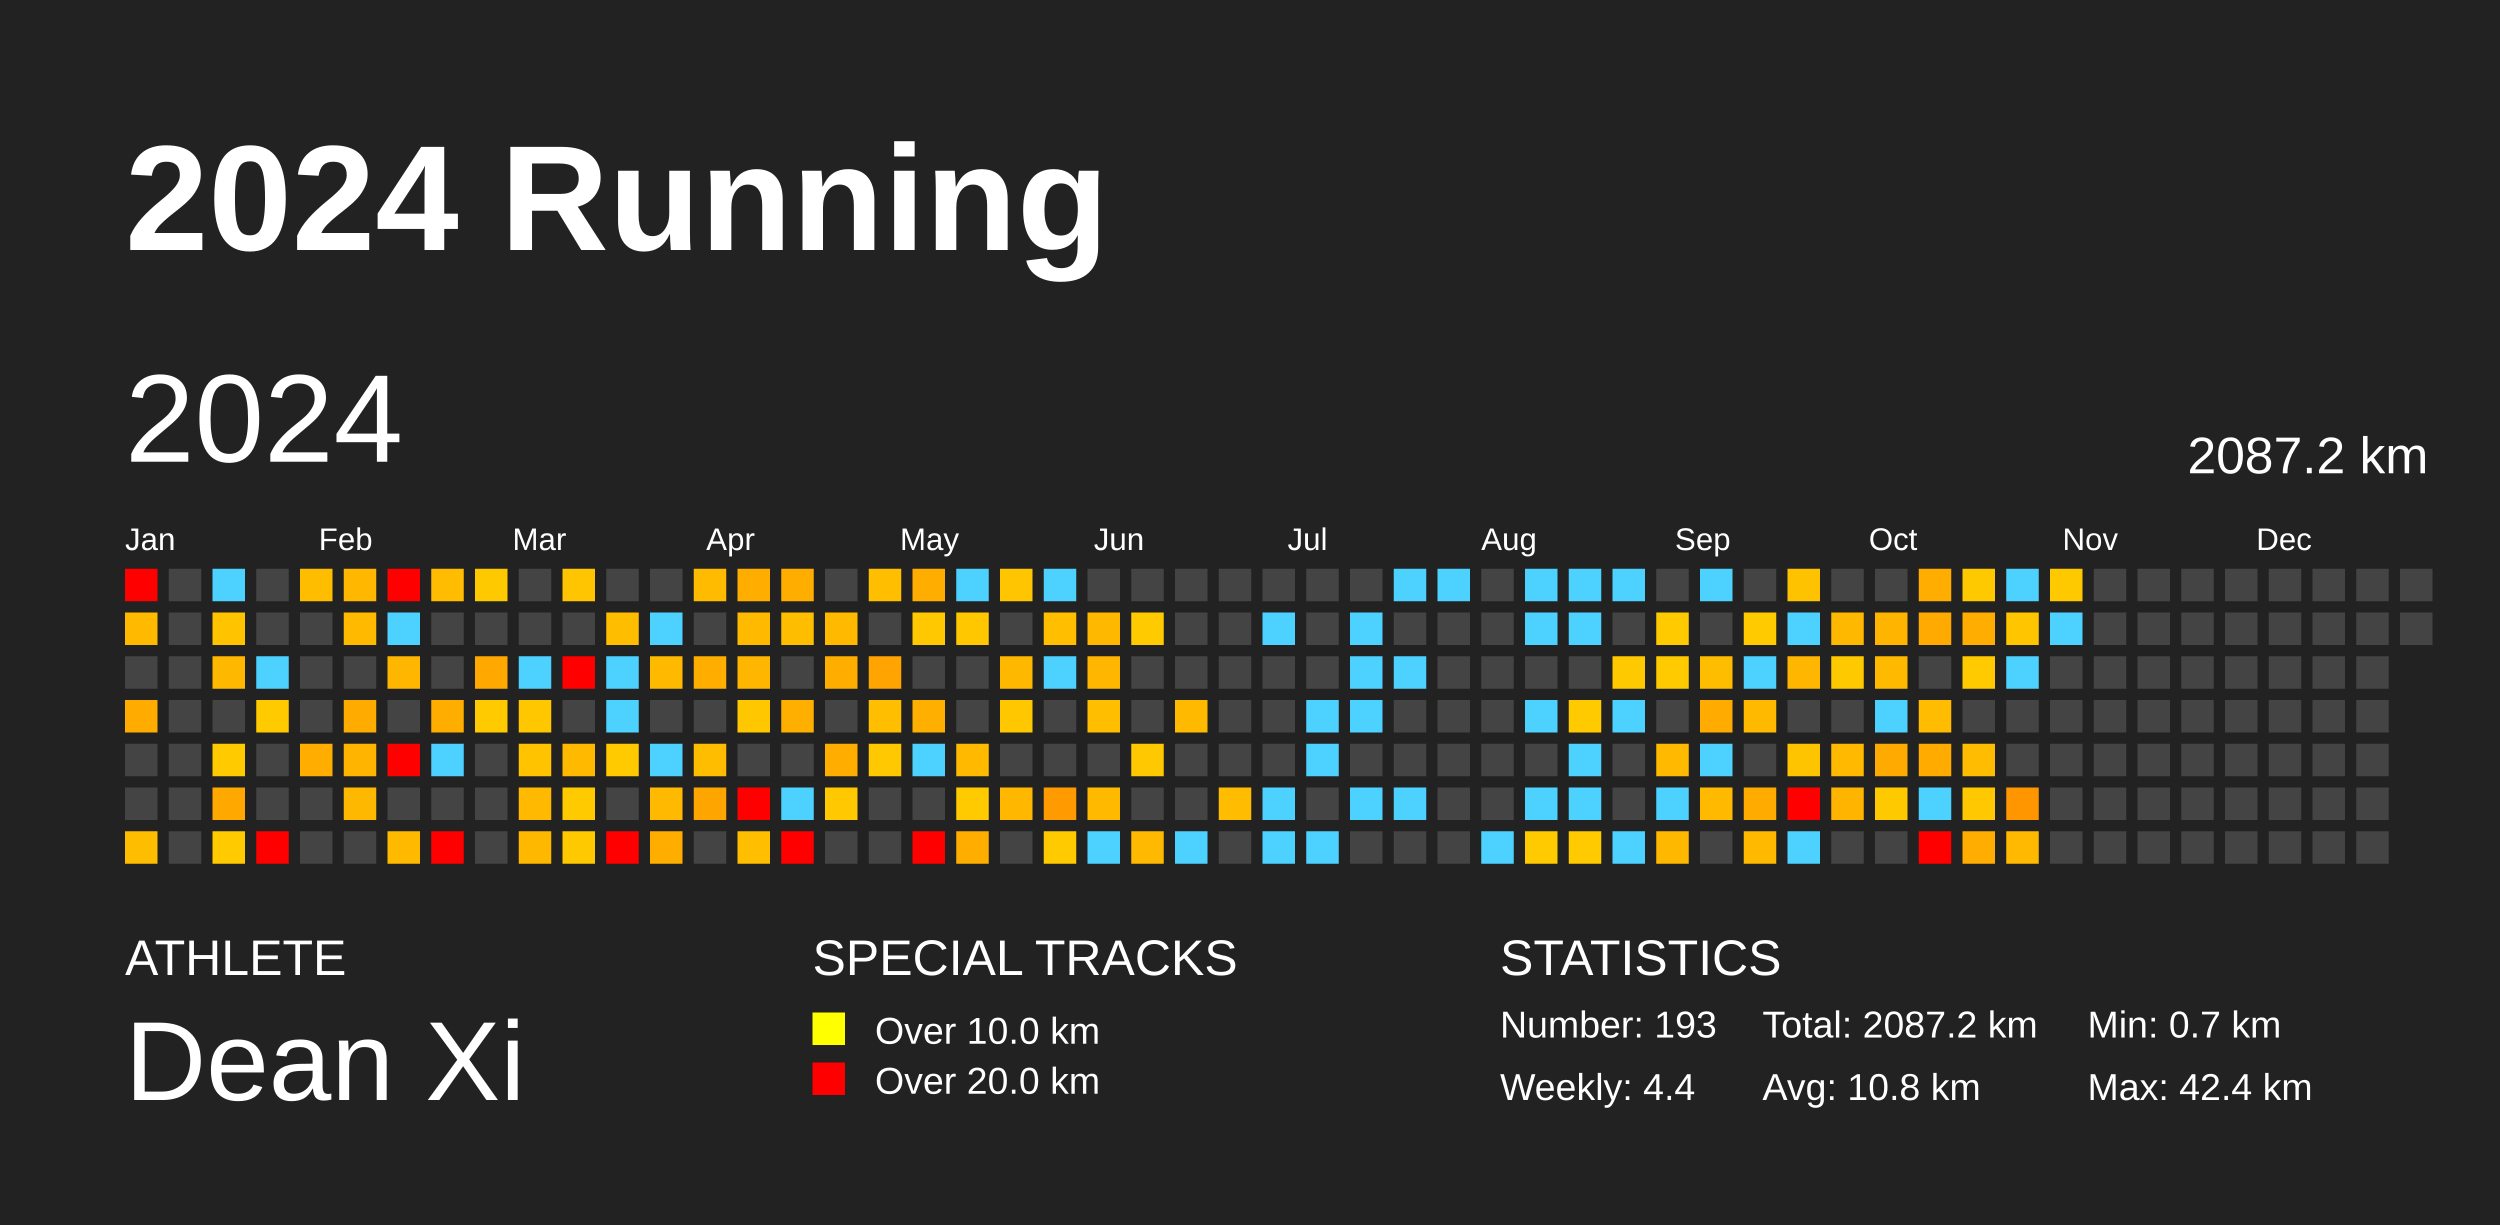
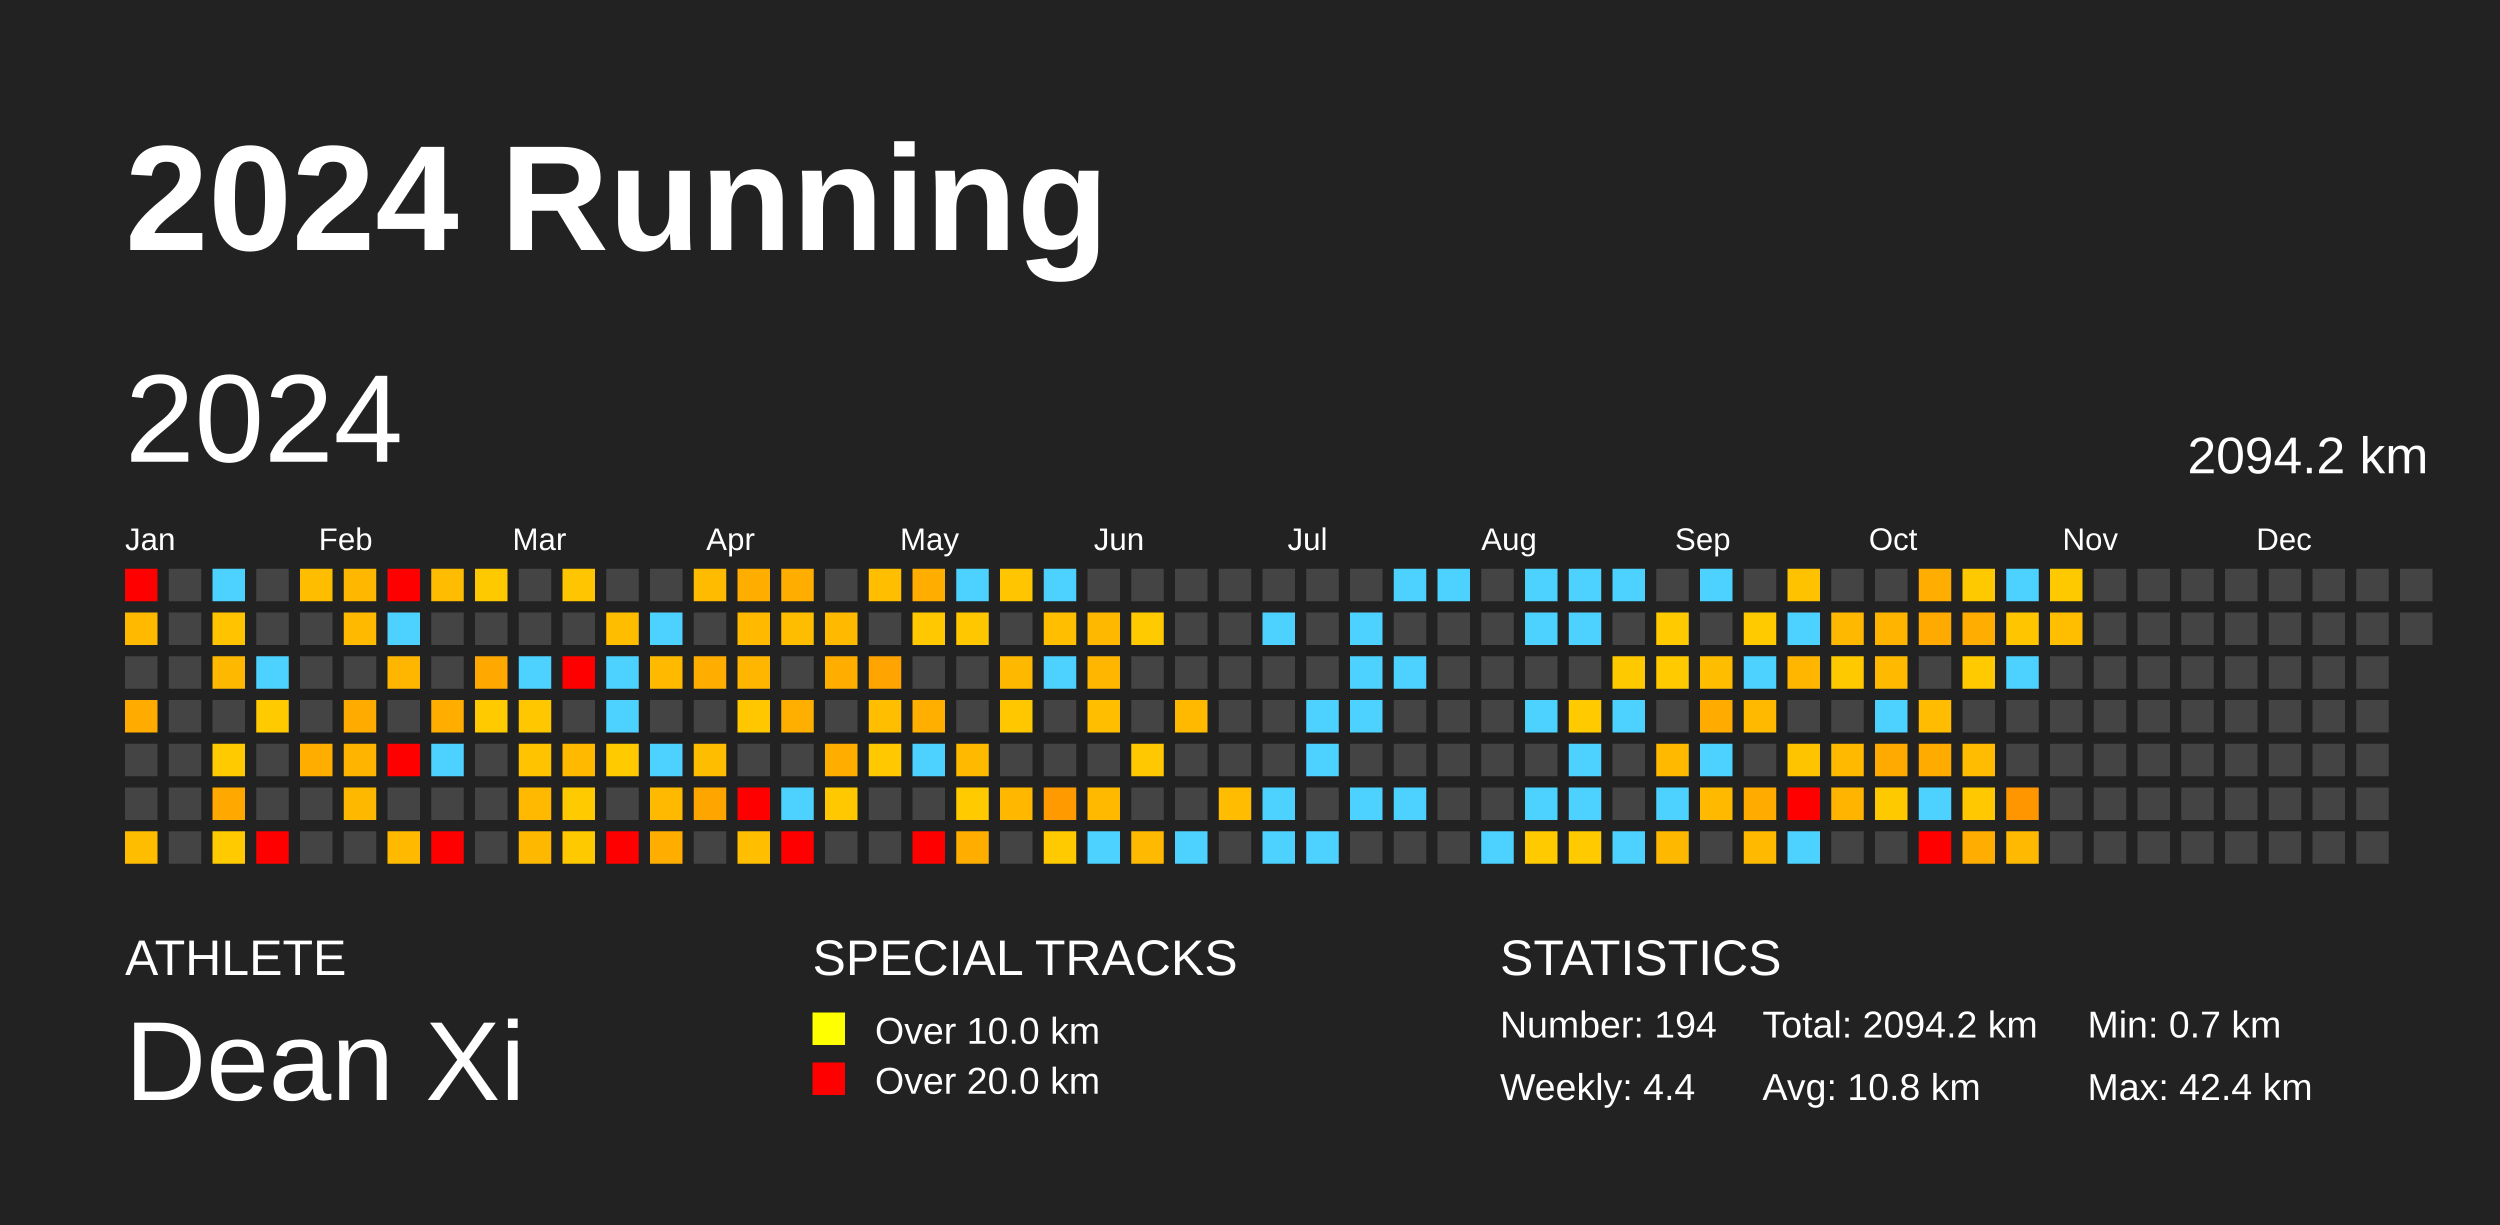
<svg xmlns="http://www.w3.org/2000/svg" baseProfile="full" height="98mm" version="1.1" viewBox="0,0,200,98" width="200mm">
  <defs />
  <rect fill="#222222" height="98" width="200" x="0" y="0" />
  <text fill="#FFFFFF" style="font-size:12px; font-family:Arial; font-weight:bold;" x="10" y="20">2024 Running</text>
  <text fill="#FFFFFF" style="font-size:4px; font-family:Arial" x="10" y="78">ATHLETE</text>
  <text fill="#FFFFFF" style="font-size:9px; font-family:Arial" x="10" y="88">Dean Xi</text>
  <text fill="#FFFFFF" style="font-size:4px; font-family:Arial" x="65" y="78">SPECIAL TRACKS</text>
  <rect fill="yellow" height="2.6" width="2.6" x="65" y="81" />
  <text fill="#FFFFFF" style="font-size:3px; font-family:Arial" x="70" y="83.5">Over 10.0 km</text>
  <rect fill="red" height="2.6" width="2.6" x="65" y="85" />
  <text fill="#FFFFFF" style="font-size:3px; font-family:Arial" x="70" y="87.5">Over 20.0 km</text>
  <text fill="#FFFFFF" style="font-size:4px; font-family:Arial" x="120" y="78">STATISTICS</text>
-   <text fill="#FFFFFF" style="font-size:3px; font-family:Arial" x="120" y="83">Number: 193</text>
+   <text fill="#FFFFFF" style="font-size:3px; font-family:Arial" x="120" y="83">Number: 194</text>
  <text fill="#FFFFFF" style="font-size:3px; font-family:Arial" x="120" y="88">Weekly: 4.4</text>
-   <text fill="#FFFFFF" style="font-size:3px; font-family:Arial" x="141" y="83">Total: 2087.2 km</text>
+   <text fill="#FFFFFF" style="font-size:3px; font-family:Arial" x="141" y="83">Total: 2094.2 km</text>
  <text fill="#FFFFFF" style="font-size:3px; font-family:Arial" x="141" y="88">Avg: 10.8 km</text>
  <text fill="#FFFFFF" style="font-size:3px; font-family:Arial" x="167" y="83">Min: 0.7 km</text>
  <text fill="#FFFFFF" style="font-size:3px; font-family:Arial" x="167" y="88">Max: 42.4 km</text>
  <text dominant-baseline="hanging" fill="#FFFFFF" style="font-size:10.0px; font-family:Arial;" x="10" y="30">2024</text>
-   <text dominant-baseline="hanging" fill="#FFFFFF" style="font-size:4.125px; font-family:Arial;" x="175" y="35">2087.2 km</text>
+   <text dominant-baseline="hanging" fill="#FFFFFF" style="font-size:4.125px; font-family:Arial;" x="175" y="35">2094.2 km</text>
  <text fill="#FFFFFF" style="font-size:2.5px; font-family:Arial" x="10.0" y="44">Jan</text>
  <text fill="#FFFFFF" style="font-size:2.5px; font-family:Arial" x="25.5" y="44">Feb</text>
  <text fill="#FFFFFF" style="font-size:2.5px; font-family:Arial" x="41.0" y="44">Mar</text>
  <text fill="#FFFFFF" style="font-size:2.5px; font-family:Arial" x="56.5" y="44">Apr</text>
  <text fill="#FFFFFF" style="font-size:2.5px; font-family:Arial" x="72.0" y="44">May</text>
  <text fill="#FFFFFF" style="font-size:2.5px; font-family:Arial" x="87.5" y="44">Jun</text>
  <text fill="#FFFFFF" style="font-size:2.5px; font-family:Arial" x="103.0" y="44">Jul</text>
  <text fill="#FFFFFF" style="font-size:2.5px; font-family:Arial" x="118.5" y="44">Aug</text>
  <text fill="#FFFFFF" style="font-size:2.5px; font-family:Arial" x="134.0" y="44">Sep</text>
  <text fill="#FFFFFF" style="font-size:2.5px; font-family:Arial" x="149.5" y="44">Oct</text>
  <text fill="#FFFFFF" style="font-size:2.5px; font-family:Arial" x="165.0" y="44">Nov</text>
  <text fill="#FFFFFF" style="font-size:2.5px; font-family:Arial" x="180.5" y="44">Dec</text>
  <rect fill="red" height="2.6" width="2.6" x="10.0" y="45.5" />
  <rect fill="#ffba00" height="2.6" width="2.6" x="10.0" y="49.0" />
  <rect fill="#444444" height="2.6" width="2.6" x="10.0" y="52.5" />
  <rect fill="#ffab00" height="2.6" width="2.6" x="10.0" y="56.0" />
  <rect fill="#444444" height="2.6" width="2.6" x="10.0" y="59.5" />
  <rect fill="#444444" height="2.6" width="2.6" x="10.0" y="63.0" />
  <rect fill="#ffbd00" height="2.6" width="2.6" x="10.0" y="66.5" />
  <rect fill="#444444" height="2.6" width="2.6" x="13.5" y="45.5" />
  <rect fill="#444444" height="2.6" width="2.6" x="13.5" y="49.0" />
  <rect fill="#444444" height="2.6" width="2.6" x="13.5" y="52.5" />
  <rect fill="#444444" height="2.6" width="2.6" x="13.5" y="56.0" />
  <rect fill="#444444" height="2.6" width="2.6" x="13.5" y="59.5" />
  <rect fill="#444444" height="2.6" width="2.6" x="13.5" y="63.0" />
  <rect fill="#444444" height="2.6" width="2.6" x="13.5" y="66.5" />
  <rect fill="#4dd2ff" height="2.6" width="2.6" x="17.0" y="45.5" />
  <rect fill="#ffc300" height="2.6" width="2.6" x="17.0" y="49.0" />
  <rect fill="#ffb800" height="2.6" width="2.6" x="17.0" y="52.5" />
  <rect fill="#444444" height="2.6" width="2.6" x="17.0" y="56.0" />
  <rect fill="#ffcb00" height="2.6" width="2.6" x="17.0" y="59.5" />
  <rect fill="#ffa800" height="2.6" width="2.6" x="17.0" y="63.0" />
  <rect fill="#ffca00" height="2.6" width="2.6" x="17.0" y="66.5" />
  <rect fill="#444444" height="2.6" width="2.6" x="20.5" y="45.5" />
  <rect fill="#444444" height="2.6" width="2.6" x="20.5" y="49.0" />
  <rect fill="#4dd2ff" height="2.6" width="2.6" x="20.5" y="52.5" />
  <rect fill="#ffca00" height="2.6" width="2.6" x="20.5" y="56.0" />
  <rect fill="#444444" height="2.6" width="2.6" x="20.5" y="59.5" />
  <rect fill="#444444" height="2.6" width="2.6" x="20.5" y="63.0" />
  <rect fill="red" height="2.6" width="2.6" x="20.5" y="66.5" />
  <rect fill="#ffbd00" height="2.6" width="2.6" x="24.0" y="45.5" />
  <rect fill="#444444" height="2.6" width="2.6" x="24.0" y="49.0" />
  <rect fill="#444444" height="2.6" width="2.6" x="24.0" y="52.5" />
  <rect fill="#444444" height="2.6" width="2.6" x="24.0" y="56.0" />
  <rect fill="#ffae00" height="2.6" width="2.6" x="24.0" y="59.5" />
  <rect fill="#444444" height="2.6" width="2.6" x="24.0" y="63.0" />
  <rect fill="#444444" height="2.6" width="2.6" x="24.0" y="66.5" />
  <rect fill="#ffb700" height="2.6" width="2.6" x="27.5" y="45.5" />
  <rect fill="#ffba00" height="2.6" width="2.6" x="27.5" y="49.0" />
  <rect fill="#444444" height="2.6" width="2.6" x="27.5" y="52.5" />
  <rect fill="#ffab00" height="2.6" width="2.6" x="27.5" y="56.0" />
  <rect fill="#ffb400" height="2.6" width="2.6" x="27.5" y="59.5" />
  <rect fill="#ffb800" height="2.6" width="2.6" x="27.5" y="63.0" />
  <rect fill="#444444" height="2.6" width="2.6" x="27.5" y="66.5" />
  <rect fill="red" height="2.6" width="2.6" x="31.0" y="45.5" />
  <rect fill="#4dd2ff" height="2.6" width="2.6" x="31.0" y="49.0" />
  <rect fill="#ffb600" height="2.6" width="2.6" x="31.0" y="52.5" />
  <rect fill="#444444" height="2.6" width="2.6" x="31.0" y="56.0" />
  <rect fill="red" height="2.6" width="2.6" x="31.0" y="59.5" />
  <rect fill="#444444" height="2.6" width="2.6" x="31.0" y="63.0" />
  <rect fill="#ffba00" height="2.6" width="2.6" x="31.0" y="66.5" />
  <rect fill="#ffbc00" height="2.6" width="2.6" x="34.5" y="45.5" />
  <rect fill="#444444" height="2.6" width="2.6" x="34.5" y="49.0" />
  <rect fill="#444444" height="2.6" width="2.6" x="34.5" y="52.5" />
  <rect fill="#ffae00" height="2.6" width="2.6" x="34.5" y="56.0" />
  <rect fill="#4dd2ff" height="2.6" width="2.6" x="34.5" y="59.5" />
  <rect fill="#444444" height="2.6" width="2.6" x="34.5" y="63.0" />
  <rect fill="red" height="2.6" width="2.6" x="34.5" y="66.5" />
  <rect fill="#ffc900" height="2.6" width="2.6" x="38.0" y="45.5" />
  <rect fill="#444444" height="2.6" width="2.6" x="38.0" y="49.0" />
  <rect fill="#ffa900" height="2.6" width="2.6" x="38.0" y="52.5" />
  <rect fill="#ffcb00" height="2.6" width="2.6" x="38.0" y="56.0" />
  <rect fill="#444444" height="2.6" width="2.6" x="38.0" y="59.5" />
  <rect fill="#444444" height="2.6" width="2.6" x="38.0" y="63.0" />
  <rect fill="#444444" height="2.6" width="2.6" x="38.0" y="66.5" />
  <rect fill="#444444" height="2.6" width="2.6" x="41.5" y="45.5" />
  <rect fill="#444444" height="2.6" width="2.6" x="41.5" y="49.0" />
  <rect fill="#4dd2ff" height="2.6" width="2.6" x="41.5" y="52.5" />
  <rect fill="#ffc700" height="2.6" width="2.6" x="41.5" y="56.0" />
  <rect fill="#ffc300" height="2.6" width="2.6" x="41.5" y="59.5" />
  <rect fill="#ffb900" height="2.6" width="2.6" x="41.5" y="63.0" />
  <rect fill="#ffb800" height="2.6" width="2.6" x="41.5" y="66.5" />
  <rect fill="#ffc500" height="2.6" width="2.6" x="45.0" y="45.5" />
  <rect fill="#444444" height="2.6" width="2.6" x="45.0" y="49.0" />
  <rect fill="red" height="2.6" width="2.6" x="45.0" y="52.5" />
  <rect fill="#444444" height="2.6" width="2.6" x="45.0" y="56.0" />
  <rect fill="#ffba00" height="2.6" width="2.6" x="45.0" y="59.5" />
  <rect fill="#ffcb00" height="2.6" width="2.6" x="45.0" y="63.0" />
  <rect fill="#ffc900" height="2.6" width="2.6" x="45.0" y="66.5" />
  <rect fill="#444444" height="2.6" width="2.6" x="48.5" y="45.5" />
  <rect fill="#ffbd00" height="2.6" width="2.6" x="48.5" y="49.0" />
  <rect fill="#4dd2ff" height="2.6" width="2.6" x="48.5" y="52.5" />
  <rect fill="#4dd2ff" height="2.6" width="2.6" x="48.5" y="56.0" />
  <rect fill="#ffcb00" height="2.6" width="2.6" x="48.5" y="59.5" />
  <rect fill="#444444" height="2.6" width="2.6" x="48.5" y="63.0" />
  <rect fill="red" height="2.6" width="2.6" x="48.5" y="66.5" />
  <rect fill="#444444" height="2.6" width="2.6" x="52.0" y="45.5" />
  <rect fill="#4dd2ff" height="2.6" width="2.6" x="52.0" y="49.0" />
  <rect fill="#ffba00" height="2.6" width="2.6" x="52.0" y="52.5" />
  <rect fill="#444444" height="2.6" width="2.6" x="52.0" y="56.0" />
  <rect fill="#4dd2ff" height="2.6" width="2.6" x="52.0" y="59.5" />
  <rect fill="#ffb900" height="2.6" width="2.6" x="52.0" y="63.0" />
  <rect fill="#ffae00" height="2.6" width="2.6" x="52.0" y="66.5" />
  <rect fill="#ffbb00" height="2.6" width="2.6" x="55.5" y="45.5" />
  <rect fill="#444444" height="2.6" width="2.6" x="55.5" y="49.0" />
  <rect fill="#ffae00" height="2.6" width="2.6" x="55.5" y="52.5" />
  <rect fill="#444444" height="2.6" width="2.6" x="55.5" y="56.0" />
  <rect fill="#ffbd00" height="2.6" width="2.6" x="55.5" y="59.5" />
  <rect fill="#ffa500" height="2.6" width="2.6" x="55.5" y="63.0" />
  <rect fill="#444444" height="2.6" width="2.6" x="55.5" y="66.5" />
  <rect fill="#ffae00" height="2.6" width="2.6" x="59.0" y="45.5" />
  <rect fill="#ffba00" height="2.6" width="2.6" x="59.0" y="49.0" />
  <rect fill="#ffb600" height="2.6" width="2.6" x="59.0" y="52.5" />
  <rect fill="#ffc700" height="2.6" width="2.6" x="59.0" y="56.0" />
  <rect fill="#444444" height="2.6" width="2.6" x="59.0" y="59.5" />
  <rect fill="red" height="2.6" width="2.6" x="59.0" y="63.0" />
  <rect fill="#ffbe00" height="2.6" width="2.6" x="59.0" y="66.5" />
  <rect fill="#ffae00" height="2.6" width="2.6" x="62.5" y="45.5" />
  <rect fill="#ffbd00" height="2.6" width="2.6" x="62.5" y="49.0" />
  <rect fill="#444444" height="2.6" width="2.6" x="62.5" y="52.5" />
  <rect fill="#ffaf00" height="2.6" width="2.6" x="62.5" y="56.0" />
  <rect fill="#444444" height="2.6" width="2.6" x="62.5" y="59.5" />
  <rect fill="#4dd2ff" height="2.6" width="2.6" x="62.5" y="63.0" />
  <rect fill="red" height="2.6" width="2.6" x="62.5" y="66.5" />
  <rect fill="#444444" height="2.6" width="2.6" x="66.0" y="45.5" />
  <rect fill="#ffba00" height="2.6" width="2.6" x="66.0" y="49.0" />
  <rect fill="#ffae00" height="2.6" width="2.6" x="66.0" y="52.5" />
  <rect fill="#444444" height="2.6" width="2.6" x="66.0" y="56.0" />
  <rect fill="#ffae00" height="2.6" width="2.6" x="66.0" y="59.5" />
  <rect fill="#ffc800" height="2.6" width="2.6" x="66.0" y="63.0" />
  <rect fill="#444444" height="2.6" width="2.6" x="66.0" y="66.5" />
  <rect fill="#ffbe00" height="2.6" width="2.6" x="69.5" y="45.5" />
  <rect fill="#444444" height="2.6" width="2.6" x="69.5" y="49.0" />
  <rect fill="#ffa400" height="2.6" width="2.6" x="69.5" y="52.5" />
  <rect fill="#ffbe00" height="2.6" width="2.6" x="69.5" y="56.0" />
  <rect fill="#ffc800" height="2.6" width="2.6" x="69.5" y="59.5" />
  <rect fill="#444444" height="2.6" width="2.6" x="69.5" y="63.0" />
  <rect fill="#444444" height="2.6" width="2.6" x="69.5" y="66.5" />
  <rect fill="#ffae00" height="2.6" width="2.6" x="73.0" y="45.5" />
  <rect fill="#ffc800" height="2.6" width="2.6" x="73.0" y="49.0" />
  <rect fill="#444444" height="2.6" width="2.6" x="73.0" y="52.5" />
  <rect fill="#ffaf00" height="2.6" width="2.6" x="73.0" y="56.0" />
  <rect fill="#4dd2ff" height="2.6" width="2.6" x="73.0" y="59.5" />
  <rect fill="#444444" height="2.6" width="2.6" x="73.0" y="63.0" />
  <rect fill="red" height="2.6" width="2.6" x="73.0" y="66.5" />
  <rect fill="#4dd2ff" height="2.6" width="2.6" x="76.5" y="45.5" />
  <rect fill="#ffc700" height="2.6" width="2.6" x="76.5" y="49.0" />
  <rect fill="#444444" height="2.6" width="2.6" x="76.5" y="52.5" />
  <rect fill="#444444" height="2.6" width="2.6" x="76.5" y="56.0" />
  <rect fill="#ffba00" height="2.6" width="2.6" x="76.5" y="59.5" />
  <rect fill="#ffcb00" height="2.6" width="2.6" x="76.5" y="63.0" />
  <rect fill="#ffae00" height="2.6" width="2.6" x="76.5" y="66.5" />
  <rect fill="#ffc500" height="2.6" width="2.6" x="80.0" y="45.5" />
  <rect fill="#444444" height="2.6" width="2.6" x="80.0" y="49.0" />
  <rect fill="#ffb800" height="2.6" width="2.6" x="80.0" y="52.5" />
  <rect fill="#ffc700" height="2.6" width="2.6" x="80.0" y="56.0" />
  <rect fill="#444444" height="2.6" width="2.6" x="80.0" y="59.5" />
  <rect fill="#ffb700" height="2.6" width="2.6" x="80.0" y="63.0" />
  <rect fill="#444444" height="2.6" width="2.6" x="80.0" y="66.5" />
  <rect fill="#4dd2ff" height="2.6" width="2.6" x="83.5" y="45.5" />
  <rect fill="#ffbf00" height="2.6" width="2.6" x="83.5" y="49.0" />
  <rect fill="#4dd2ff" height="2.6" width="2.6" x="83.5" y="52.5" />
  <rect fill="#444444" height="2.6" width="2.6" x="83.5" y="56.0" />
  <rect fill="#444444" height="2.6" width="2.6" x="83.5" y="59.5" />
  <rect fill="#ff9b00" height="2.6" width="2.6" x="83.5" y="63.0" />
  <rect fill="#ffcb00" height="2.6" width="2.6" x="83.5" y="66.5" />
  <rect fill="#444444" height="2.6" width="2.6" x="87.0" y="45.5" />
  <rect fill="#ffb800" height="2.6" width="2.6" x="87.0" y="49.0" />
  <rect fill="#ffb600" height="2.6" width="2.6" x="87.0" y="52.5" />
  <rect fill="#ffbf00" height="2.6" width="2.6" x="87.0" y="56.0" />
  <rect fill="#444444" height="2.6" width="2.6" x="87.0" y="59.5" />
  <rect fill="#ffba00" height="2.6" width="2.6" x="87.0" y="63.0" />
  <rect fill="#4dd2ff" height="2.6" width="2.6" x="87.0" y="66.5" />
  <rect fill="#444444" height="2.6" width="2.6" x="90.5" y="45.5" />
  <rect fill="#ffca00" height="2.6" width="2.6" x="90.5" y="49.0" />
  <rect fill="#444444" height="2.6" width="2.6" x="90.5" y="52.5" />
  <rect fill="#444444" height="2.6" width="2.6" x="90.5" y="56.0" />
  <rect fill="#ffc800" height="2.6" width="2.6" x="90.5" y="59.5" />
  <rect fill="#444444" height="2.6" width="2.6" x="90.5" y="63.0" />
  <rect fill="#ffb900" height="2.6" width="2.6" x="90.5" y="66.5" />
  <rect fill="#444444" height="2.6" width="2.6" x="94.0" y="45.5" />
  <rect fill="#444444" height="2.6" width="2.6" x="94.0" y="49.0" />
  <rect fill="#444444" height="2.6" width="2.6" x="94.0" y="52.5" />
  <rect fill="#ffba00" height="2.6" width="2.6" x="94.0" y="56.0" />
  <rect fill="#444444" height="2.6" width="2.6" x="94.0" y="59.5" />
  <rect fill="#444444" height="2.6" width="2.6" x="94.0" y="63.0" />
  <rect fill="#4dd2ff" height="2.6" width="2.6" x="94.0" y="66.5" />
  <rect fill="#444444" height="2.6" width="2.6" x="97.5" y="45.5" />
  <rect fill="#444444" height="2.6" width="2.6" x="97.5" y="49.0" />
  <rect fill="#444444" height="2.6" width="2.6" x="97.5" y="52.5" />
  <rect fill="#444444" height="2.6" width="2.6" x="97.5" y="56.0" />
  <rect fill="#444444" height="2.6" width="2.6" x="97.5" y="59.5" />
  <rect fill="#ffbc00" height="2.6" width="2.6" x="97.5" y="63.0" />
  <rect fill="#444444" height="2.6" width="2.6" x="97.5" y="66.5" />
  <rect fill="#444444" height="2.6" width="2.6" x="101.0" y="45.5" />
  <rect fill="#4dd2ff" height="2.6" width="2.6" x="101.0" y="49.0" />
  <rect fill="#444444" height="2.6" width="2.6" x="101.0" y="52.5" />
  <rect fill="#444444" height="2.6" width="2.6" x="101.0" y="56.0" />
  <rect fill="#444444" height="2.6" width="2.6" x="101.0" y="59.5" />
  <rect fill="#4dd2ff" height="2.6" width="2.6" x="101.0" y="63.0" />
  <rect fill="#4dd2ff" height="2.6" width="2.6" x="101.0" y="66.5" />
  <rect fill="#444444" height="2.6" width="2.6" x="104.5" y="45.5" />
  <rect fill="#444444" height="2.6" width="2.6" x="104.5" y="49.0" />
  <rect fill="#444444" height="2.6" width="2.6" x="104.5" y="52.5" />
  <rect fill="#4dd2ff" height="2.6" width="2.6" x="104.5" y="56.0" />
  <rect fill="#4dd2ff" height="2.6" width="2.6" x="104.5" y="59.5" />
  <rect fill="#444444" height="2.6" width="2.6" x="104.5" y="63.0" />
  <rect fill="#4dd2ff" height="2.6" width="2.6" x="104.5" y="66.5" />
  <rect fill="#444444" height="2.6" width="2.6" x="108.0" y="45.5" />
  <rect fill="#4dd2ff" height="2.6" width="2.6" x="108.0" y="49.0" />
  <rect fill="#4dd2ff" height="2.6" width="2.6" x="108.0" y="52.5" />
  <rect fill="#4dd2ff" height="2.6" width="2.6" x="108.0" y="56.0" />
  <rect fill="#444444" height="2.6" width="2.6" x="108.0" y="59.5" />
  <rect fill="#4dd2ff" height="2.6" width="2.6" x="108.0" y="63.0" />
  <rect fill="#444444" height="2.6" width="2.6" x="108.0" y="66.5" />
  <rect fill="#4dd2ff" height="2.6" width="2.6" x="111.5" y="45.5" />
  <rect fill="#444444" height="2.6" width="2.6" x="111.5" y="49.0" />
  <rect fill="#4dd2ff" height="2.6" width="2.6" x="111.5" y="52.5" />
  <rect fill="#444444" height="2.6" width="2.6" x="111.5" y="56.0" />
  <rect fill="#444444" height="2.6" width="2.6" x="111.5" y="59.5" />
  <rect fill="#4dd2ff" height="2.6" width="2.6" x="111.5" y="63.0" />
  <rect fill="#444444" height="2.6" width="2.6" x="111.5" y="66.5" />
  <rect fill="#4dd2ff" height="2.6" width="2.6" x="115.0" y="45.5" />
  <rect fill="#444444" height="2.6" width="2.6" x="115.0" y="49.0" />
  <rect fill="#444444" height="2.6" width="2.6" x="115.0" y="52.5" />
  <rect fill="#444444" height="2.6" width="2.6" x="115.0" y="56.0" />
  <rect fill="#444444" height="2.6" width="2.6" x="115.0" y="59.5" />
  <rect fill="#444444" height="2.6" width="2.6" x="115.0" y="63.0" />
  <rect fill="#444444" height="2.6" width="2.6" x="115.0" y="66.5" />
  <rect fill="#444444" height="2.6" width="2.6" x="118.5" y="45.5" />
  <rect fill="#444444" height="2.6" width="2.6" x="118.5" y="49.0" />
  <rect fill="#444444" height="2.6" width="2.6" x="118.5" y="52.5" />
  <rect fill="#444444" height="2.6" width="2.6" x="118.5" y="56.0" />
  <rect fill="#444444" height="2.6" width="2.6" x="118.5" y="59.5" />
  <rect fill="#444444" height="2.6" width="2.6" x="118.5" y="63.0" />
  <rect fill="#4dd2ff" height="2.6" width="2.6" x="118.5" y="66.5" />
  <rect fill="#4dd2ff" height="2.6" width="2.6" x="122.0" y="45.5" />
  <rect fill="#4dd2ff" height="2.6" width="2.6" x="122.0" y="49.0" />
  <rect fill="#444444" height="2.6" width="2.6" x="122.0" y="52.5" />
  <rect fill="#4dd2ff" height="2.6" width="2.6" x="122.0" y="56.0" />
  <rect fill="#444444" height="2.6" width="2.6" x="122.0" y="59.5" />
  <rect fill="#4dd2ff" height="2.6" width="2.6" x="122.0" y="63.0" />
  <rect fill="#ffcb00" height="2.6" width="2.6" x="122.0" y="66.5" />
  <rect fill="#4dd2ff" height="2.6" width="2.6" x="125.5" y="45.5" />
  <rect fill="#4dd2ff" height="2.6" width="2.6" x="125.5" y="49.0" />
  <rect fill="#444444" height="2.6" width="2.6" x="125.5" y="52.5" />
  <rect fill="#ffca00" height="2.6" width="2.6" x="125.5" y="56.0" />
  <rect fill="#4dd2ff" height="2.6" width="2.6" x="125.5" y="59.5" />
  <rect fill="#4dd2ff" height="2.6" width="2.6" x="125.5" y="63.0" />
  <rect fill="#ffcb00" height="2.6" width="2.6" x="125.5" y="66.5" />
  <rect fill="#4dd2ff" height="2.6" width="2.6" x="129.0" y="45.5" />
  <rect fill="#444444" height="2.6" width="2.6" x="129.0" y="49.0" />
  <rect fill="#ffc900" height="2.6" width="2.6" x="129.0" y="52.5" />
  <rect fill="#4dd2ff" height="2.6" width="2.6" x="129.0" y="56.0" />
  <rect fill="#444444" height="2.6" width="2.6" x="129.0" y="59.5" />
  <rect fill="#444444" height="2.6" width="2.6" x="129.0" y="63.0" />
  <rect fill="#4dd2ff" height="2.6" width="2.6" x="129.0" y="66.5" />
  <rect fill="#444444" height="2.6" width="2.6" x="132.5" y="45.5" />
  <rect fill="#ffcb00" height="2.6" width="2.6" x="132.5" y="49.0" />
  <rect fill="#ffca00" height="2.6" width="2.6" x="132.5" y="52.5" />
  <rect fill="#444444" height="2.6" width="2.6" x="132.5" y="56.0" />
  <rect fill="#ffba00" height="2.6" width="2.6" x="132.5" y="59.5" />
  <rect fill="#4dd2ff" height="2.6" width="2.6" x="132.5" y="63.0" />
  <rect fill="#ffb800" height="2.6" width="2.6" x="132.5" y="66.5" />
  <rect fill="#4dd2ff" height="2.6" width="2.6" x="136.0" y="45.5" />
  <rect fill="#444444" height="2.6" width="2.6" x="136.0" y="49.0" />
  <rect fill="#ffbd00" height="2.6" width="2.6" x="136.0" y="52.5" />
  <rect fill="#ffab00" height="2.6" width="2.6" x="136.0" y="56.0" />
  <rect fill="#4dd2ff" height="2.6" width="2.6" x="136.0" y="59.5" />
  <rect fill="#ffba00" height="2.6" width="2.6" x="136.0" y="63.0" />
  <rect fill="#444444" height="2.6" width="2.6" x="136.0" y="66.5" />
  <rect fill="#444444" height="2.6" width="2.6" x="139.5" y="45.5" />
  <rect fill="#ffca00" height="2.6" width="2.6" x="139.5" y="49.0" />
  <rect fill="#4dd2ff" height="2.6" width="2.6" x="139.5" y="52.5" />
  <rect fill="#ffba00" height="2.6" width="2.6" x="139.5" y="56.0" />
  <rect fill="#444444" height="2.6" width="2.6" x="139.5" y="59.5" />
  <rect fill="#ffab00" height="2.6" width="2.6" x="139.5" y="63.0" />
  <rect fill="#ffba00" height="2.6" width="2.6" x="139.5" y="66.5" />
  <rect fill="#ffc200" height="2.6" width="2.6" x="143.0" y="45.5" />
  <rect fill="#4dd2ff" height="2.6" width="2.6" x="143.0" y="49.0" />
  <rect fill="#ffb600" height="2.6" width="2.6" x="143.0" y="52.5" />
  <rect fill="#444444" height="2.6" width="2.6" x="143.0" y="56.0" />
  <rect fill="#ffc400" height="2.6" width="2.6" x="143.0" y="59.5" />
  <rect fill="red" height="2.6" width="2.6" x="143.0" y="63.0" />
  <rect fill="#4dd2ff" height="2.6" width="2.6" x="143.0" y="66.5" />
  <rect fill="#444444" height="2.6" width="2.6" x="146.5" y="45.5" />
  <rect fill="#ffb800" height="2.6" width="2.6" x="146.5" y="49.0" />
  <rect fill="#ffc900" height="2.6" width="2.6" x="146.5" y="52.5" />
  <rect fill="#444444" height="2.6" width="2.6" x="146.5" y="56.0" />
  <rect fill="#ffba00" height="2.6" width="2.6" x="146.5" y="59.5" />
  <rect fill="#ffb500" height="2.6" width="2.6" x="146.5" y="63.0" />
  <rect fill="#444444" height="2.6" width="2.6" x="146.5" y="66.5" />
  <rect fill="#444444" height="2.6" width="2.6" x="150.0" y="45.5" />
  <rect fill="#ffb500" height="2.6" width="2.6" x="150.0" y="49.0" />
  <rect fill="#ffba00" height="2.6" width="2.6" x="150.0" y="52.5" />
  <rect fill="#4dd2ff" height="2.6" width="2.6" x="150.0" y="56.0" />
  <rect fill="#ffaa00" height="2.6" width="2.6" x="150.0" y="59.5" />
  <rect fill="#ffc900" height="2.6" width="2.6" x="150.0" y="63.0" />
  <rect fill="#444444" height="2.6" width="2.6" x="150.0" y="66.5" />
  <rect fill="#ffad00" height="2.6" width="2.6" x="153.5" y="45.5" />
  <rect fill="#ffaa00" height="2.6" width="2.6" x="153.5" y="49.0" />
  <rect fill="#444444" height="2.6" width="2.6" x="153.5" y="52.5" />
  <rect fill="#ffbc00" height="2.6" width="2.6" x="153.5" y="56.0" />
  <rect fill="#ffab00" height="2.6" width="2.6" x="153.5" y="59.5" />
  <rect fill="#4dd2ff" height="2.6" width="2.6" x="153.5" y="63.0" />
  <rect fill="red" height="2.6" width="2.6" x="153.5" y="66.5" />
  <rect fill="#ffc900" height="2.6" width="2.6" x="157.0" y="45.5" />
  <rect fill="#ffad00" height="2.6" width="2.6" x="157.0" y="49.0" />
  <rect fill="#ffcb00" height="2.6" width="2.6" x="157.0" y="52.5" />
  <rect fill="#444444" height="2.6" width="2.6" x="157.0" y="56.0" />
  <rect fill="#ffbc00" height="2.6" width="2.6" x="157.0" y="59.5" />
  <rect fill="#ffc800" height="2.6" width="2.6" x="157.0" y="63.0" />
  <rect fill="#ffad00" height="2.6" width="2.6" x="157.0" y="66.5" />
  <rect fill="#4dd2ff" height="2.6" width="2.6" x="160.5" y="45.5" />
  <rect fill="#ffc600" height="2.6" width="2.6" x="160.5" y="49.0" />
  <rect fill="#4dd2ff" height="2.6" width="2.6" x="160.5" y="52.5" />
  <rect fill="#444444" height="2.6" width="2.6" x="160.5" y="56.0" />
  <rect fill="#444444" height="2.6" width="2.6" x="160.5" y="59.5" />
  <rect fill="#ff9600" height="2.6" width="2.6" x="160.5" y="63.0" />
  <rect fill="#ffb900" height="2.6" width="2.6" x="160.5" y="66.5" />
  <rect fill="#ffc900" height="2.6" width="2.6" x="164.0" y="45.5" />
-   <rect fill="#4dd2ff" height="2.6" width="2.6" x="164.0" y="49.0" />
+   <rect fill="#ffbe00" height="2.6" width="2.6" x="164.0" y="49.0" />
  <rect fill="#444444" height="2.6" width="2.6" x="164.0" y="52.5" />
  <rect fill="#444444" height="2.6" width="2.6" x="164.0" y="56.0" />
  <rect fill="#444444" height="2.6" width="2.6" x="164.0" y="59.5" />
  <rect fill="#444444" height="2.6" width="2.6" x="164.0" y="63.0" />
  <rect fill="#444444" height="2.6" width="2.6" x="164.0" y="66.5" />
  <rect fill="#444444" height="2.6" width="2.6" x="167.5" y="45.5" />
  <rect fill="#444444" height="2.6" width="2.6" x="167.5" y="49.0" />
  <rect fill="#444444" height="2.6" width="2.6" x="167.5" y="52.5" />
  <rect fill="#444444" height="2.6" width="2.6" x="167.5" y="56.0" />
  <rect fill="#444444" height="2.6" width="2.6" x="167.5" y="59.5" />
  <rect fill="#444444" height="2.6" width="2.6" x="167.5" y="63.0" />
  <rect fill="#444444" height="2.6" width="2.6" x="167.5" y="66.5" />
  <rect fill="#444444" height="2.6" width="2.6" x="171.0" y="45.5" />
  <rect fill="#444444" height="2.6" width="2.6" x="171.0" y="49.0" />
  <rect fill="#444444" height="2.6" width="2.6" x="171.0" y="52.5" />
  <rect fill="#444444" height="2.6" width="2.6" x="171.0" y="56.0" />
  <rect fill="#444444" height="2.6" width="2.6" x="171.0" y="59.5" />
  <rect fill="#444444" height="2.6" width="2.6" x="171.0" y="63.0" />
  <rect fill="#444444" height="2.6" width="2.6" x="171.0" y="66.5" />
  <rect fill="#444444" height="2.6" width="2.6" x="174.5" y="45.5" />
  <rect fill="#444444" height="2.6" width="2.6" x="174.5" y="49.0" />
  <rect fill="#444444" height="2.6" width="2.6" x="174.5" y="52.5" />
  <rect fill="#444444" height="2.6" width="2.6" x="174.5" y="56.0" />
  <rect fill="#444444" height="2.6" width="2.6" x="174.5" y="59.5" />
  <rect fill="#444444" height="2.6" width="2.6" x="174.5" y="63.0" />
  <rect fill="#444444" height="2.6" width="2.6" x="174.5" y="66.5" />
  <rect fill="#444444" height="2.6" width="2.6" x="178.0" y="45.5" />
  <rect fill="#444444" height="2.6" width="2.6" x="178.0" y="49.0" />
  <rect fill="#444444" height="2.6" width="2.6" x="178.0" y="52.5" />
  <rect fill="#444444" height="2.6" width="2.6" x="178.0" y="56.0" />
  <rect fill="#444444" height="2.6" width="2.6" x="178.0" y="59.5" />
  <rect fill="#444444" height="2.6" width="2.6" x="178.0" y="63.0" />
  <rect fill="#444444" height="2.6" width="2.6" x="178.0" y="66.5" />
  <rect fill="#444444" height="2.6" width="2.6" x="181.5" y="45.5" />
  <rect fill="#444444" height="2.6" width="2.6" x="181.5" y="49.0" />
  <rect fill="#444444" height="2.6" width="2.6" x="181.5" y="52.5" />
  <rect fill="#444444" height="2.6" width="2.6" x="181.5" y="56.0" />
  <rect fill="#444444" height="2.6" width="2.6" x="181.5" y="59.5" />
  <rect fill="#444444" height="2.6" width="2.6" x="181.5" y="63.0" />
  <rect fill="#444444" height="2.6" width="2.6" x="181.5" y="66.5" />
  <rect fill="#444444" height="2.6" width="2.6" x="185.0" y="45.5" />
  <rect fill="#444444" height="2.6" width="2.6" x="185.0" y="49.0" />
  <rect fill="#444444" height="2.6" width="2.6" x="185.0" y="52.5" />
  <rect fill="#444444" height="2.6" width="2.6" x="185.0" y="56.0" />
  <rect fill="#444444" height="2.6" width="2.6" x="185.0" y="59.5" />
  <rect fill="#444444" height="2.6" width="2.6" x="185.0" y="63.0" />
  <rect fill="#444444" height="2.6" width="2.6" x="185.0" y="66.5" />
  <rect fill="#444444" height="2.6" width="2.6" x="188.5" y="45.5" />
  <rect fill="#444444" height="2.6" width="2.6" x="188.5" y="49.0" />
  <rect fill="#444444" height="2.6" width="2.6" x="188.5" y="52.5" />
  <rect fill="#444444" height="2.6" width="2.6" x="188.5" y="56.0" />
  <rect fill="#444444" height="2.6" width="2.6" x="188.5" y="59.5" />
  <rect fill="#444444" height="2.6" width="2.6" x="188.5" y="63.0" />
  <rect fill="#444444" height="2.6" width="2.6" x="188.5" y="66.5" />
  <rect fill="#444444" height="2.6" width="2.6" x="192.0" y="45.5" />
  <rect fill="#444444" height="2.6" width="2.6" x="192.0" y="49.0" />
</svg>
